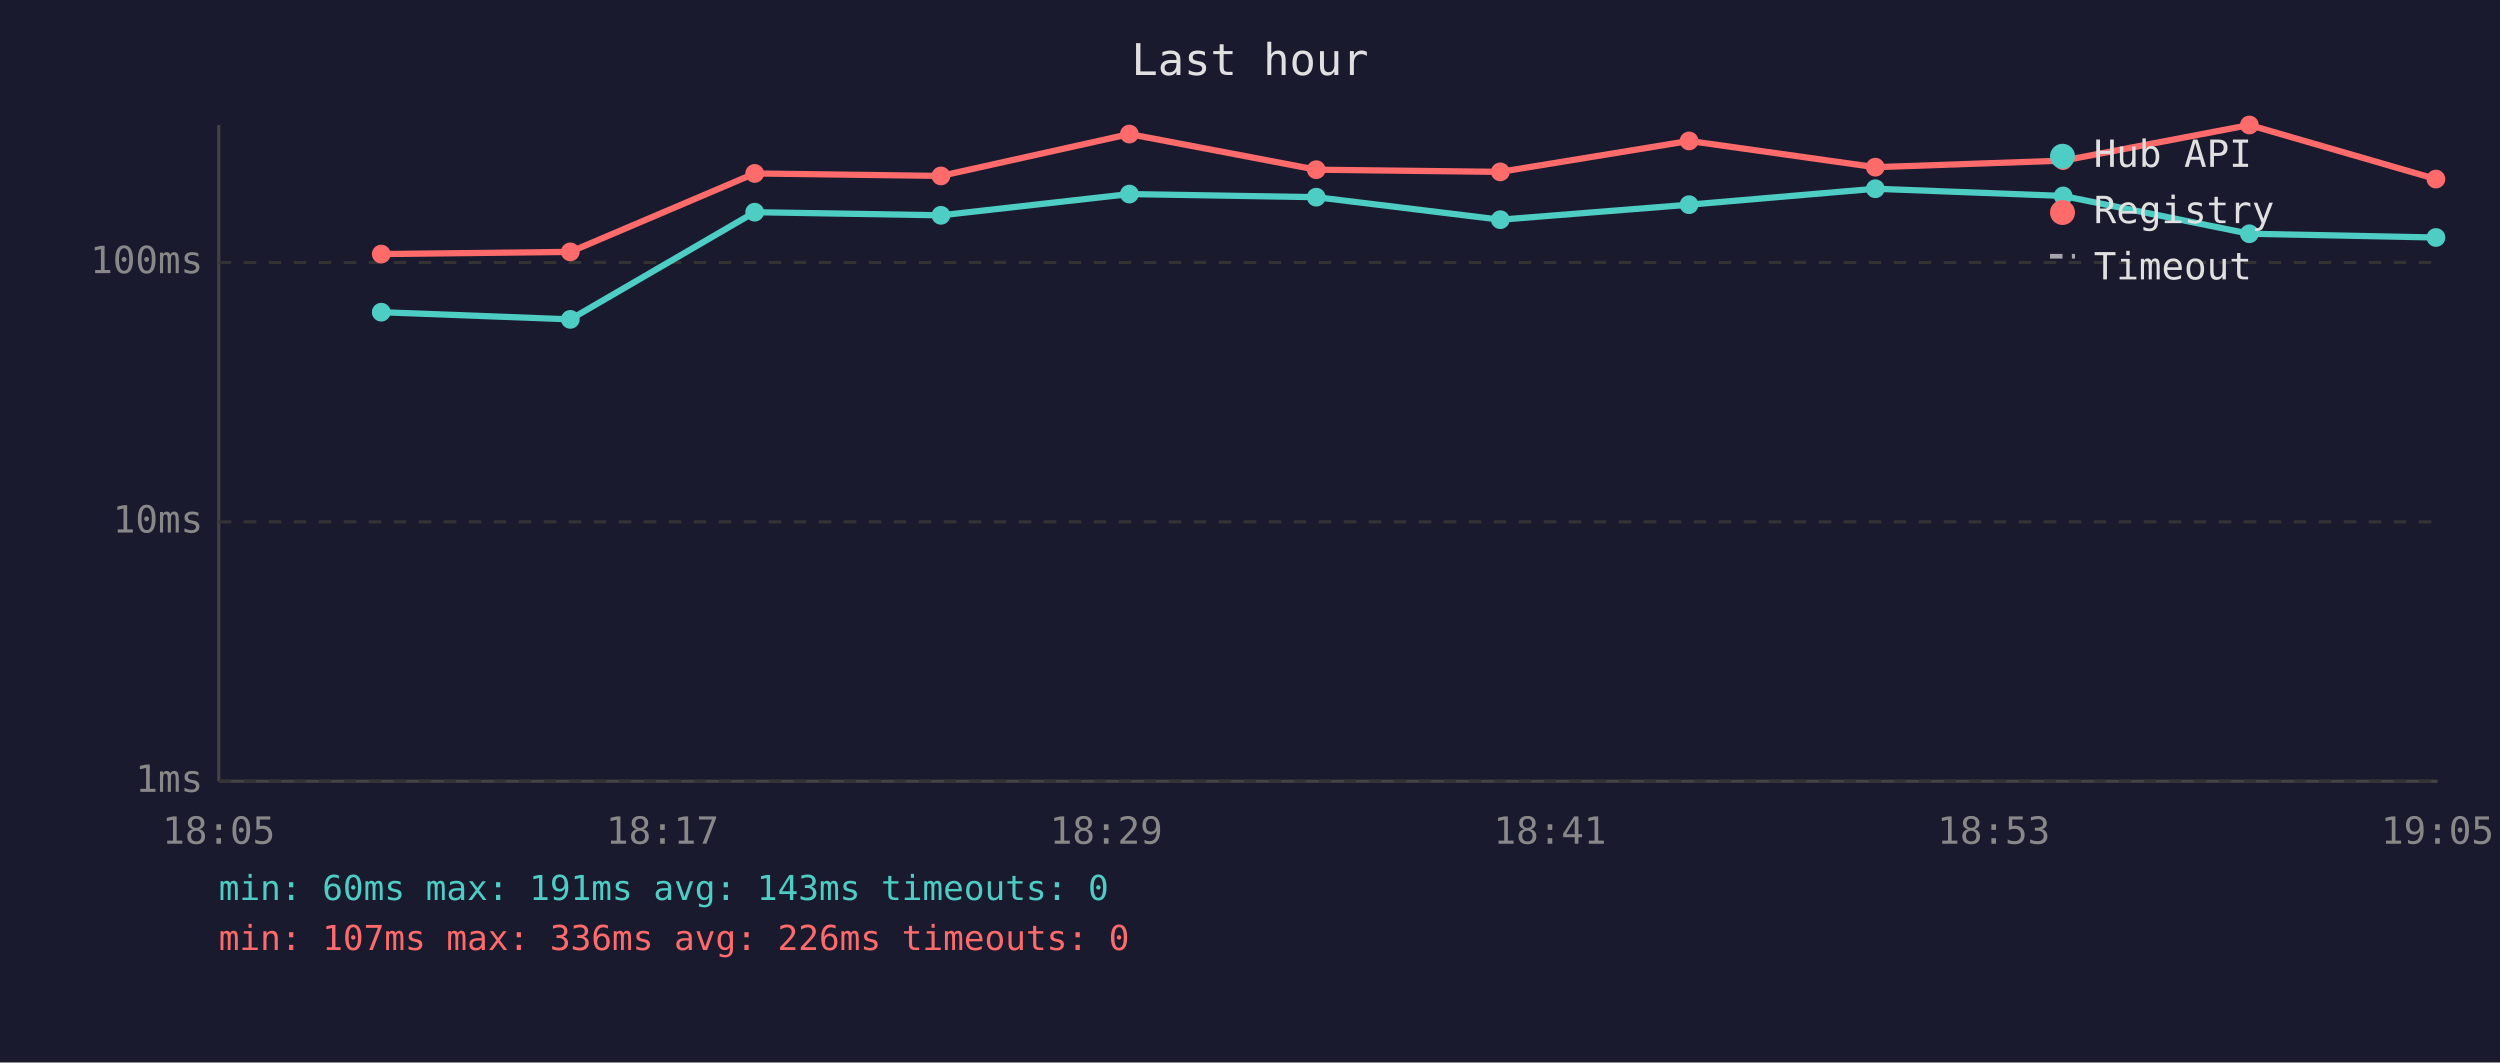
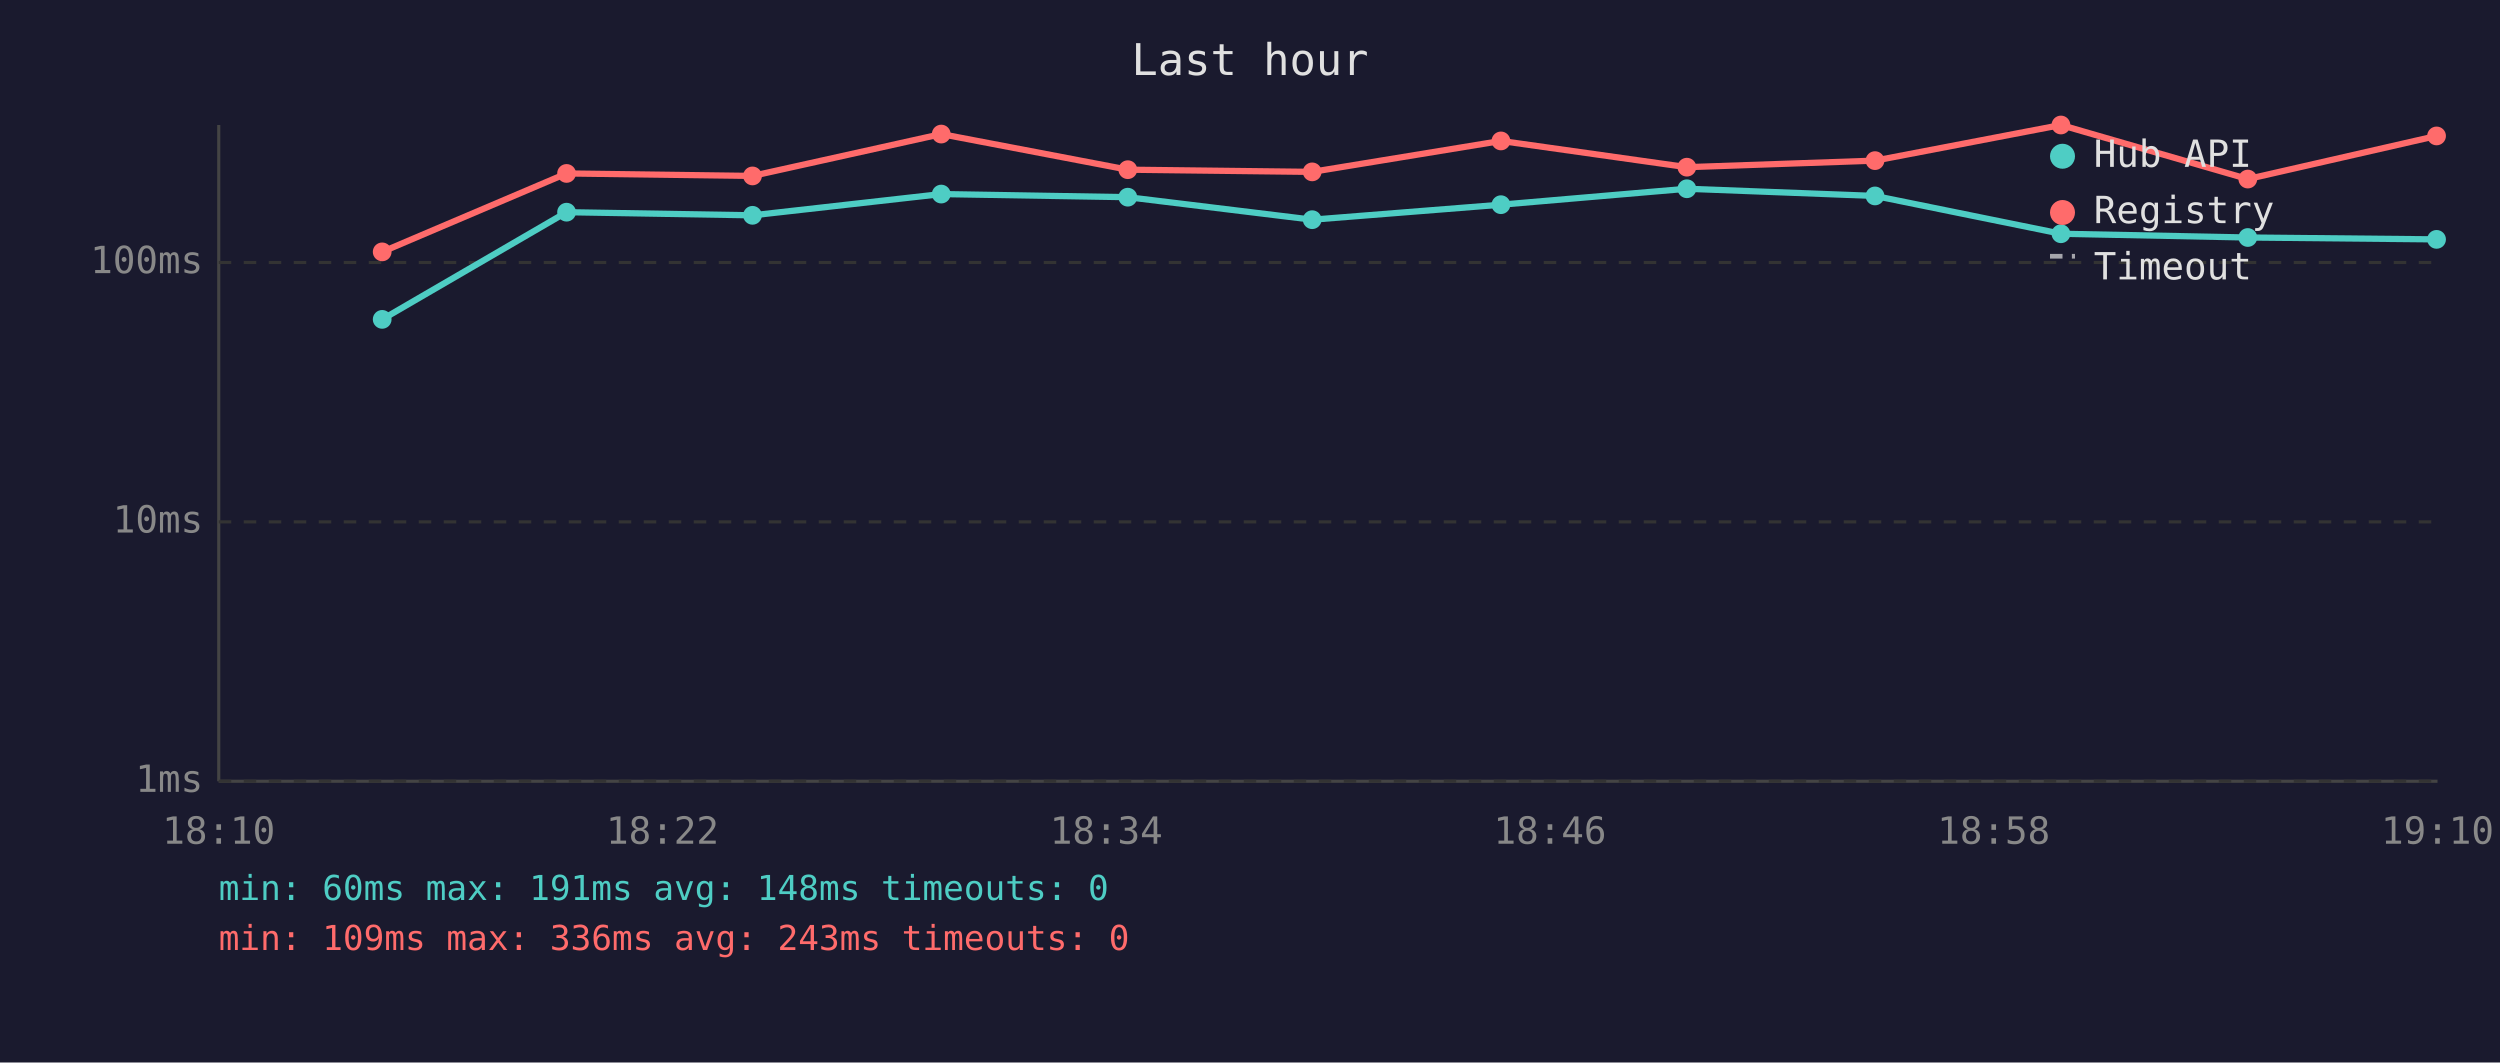
<svg xmlns="http://www.w3.org/2000/svg" viewBox="0 0 800 340" font-family="monospace" font-size="12">
  <rect width="800" height="340" fill="#1a1a2e" />
  <text x="400" y="24" fill="#e0e0e0" font-size="14" text-anchor="middle">Last hour</text>
  <line x1="70" y1="40" x2="70" y2="250" stroke="#444" stroke-width="1" />
  <line x1="70" y1="250" x2="780" y2="250" stroke="#444" stroke-width="1" />
  <line x1="70" y1="250" x2="780" y2="250" stroke="#333" stroke-width="1" stroke-dasharray="4" />
  <text x="65" y="250" fill="#888" text-anchor="end" dominant-baseline="middle">1ms</text>
  <line x1="70" y1="167" x2="780" y2="167" stroke="#333" stroke-width="1" stroke-dasharray="4" />
  <text x="65" y="167" fill="#888" text-anchor="end" dominant-baseline="middle">10ms</text>
  <line x1="70" y1="84" x2="780" y2="84" stroke="#333" stroke-width="1" stroke-dasharray="4" />
  <text x="65" y="84" fill="#888" text-anchor="end" dominant-baseline="middle">100ms</text>
-   <text x="70" y="270" fill="#888" text-anchor="middle">18:05</text>
-   <text x="212" y="270" fill="#888" text-anchor="middle">18:17</text>
-   <text x="354" y="270" fill="#888" text-anchor="middle">18:29</text>
-   <text x="496" y="270" fill="#888" text-anchor="middle">18:41</text>
-   <text x="638" y="270" fill="#888" text-anchor="middle">18:53</text>
-   <text x="780" y="270" fill="#888" text-anchor="middle">19:05</text>
-   <polyline points="122.0,99.9 182.5,102.2 241.5,67.9 301.1,68.9 361.4,62.1 421.2,63.1 480.1,70.3 540.5,65.5 600.1,60.4 660.2,62.7 719.8,74.8 779.5,76.0" fill="none" stroke="#4ecdc4" stroke-width="2" opacity="1" />
-   <circle cx="122.0" cy="99.9" r="3" fill="#4ecdc4" />
-   <circle cx="182.5" cy="102.2" r="3" fill="#4ecdc4" />
-   <circle cx="241.5" cy="67.9" r="3" fill="#4ecdc4" />
-   <circle cx="301.1" cy="68.9" r="3" fill="#4ecdc4" />
-   <circle cx="361.4" cy="62.1" r="3" fill="#4ecdc4" />
-   <circle cx="421.2" cy="63.1" r="3" fill="#4ecdc4" />
-   <circle cx="480.1" cy="70.3" r="3" fill="#4ecdc4" />
-   <circle cx="540.5" cy="65.5" r="3" fill="#4ecdc4" />
-   <circle cx="600.1" cy="60.4" r="3" fill="#4ecdc4" />
-   <circle cx="660.2" cy="62.7" r="3" fill="#4ecdc4" />
-   <circle cx="719.8" cy="74.8" r="3" fill="#4ecdc4" />
-   <circle cx="779.5" cy="76.0" r="3" fill="#4ecdc4" />
-   <polyline points="122.0,81.3 182.5,80.6 241.5,55.5 301.1,56.3 361.4,42.9 421.2,54.3 480.1,55.0 540.5,45.1 600.1,53.5 660.2,51.4 719.8,40.0 779.5,57.3" fill="none" stroke="#ff6b6b" stroke-width="2" opacity="1" />
-   <circle cx="122.0" cy="81.3" r="3" fill="#ff6b6b" />
-   <circle cx="182.5" cy="80.6" r="3" fill="#ff6b6b" />
-   <circle cx="241.5" cy="55.5" r="3" fill="#ff6b6b" />
-   <circle cx="301.1" cy="56.3" r="3" fill="#ff6b6b" />
-   <circle cx="361.4" cy="42.9" r="3" fill="#ff6b6b" />
-   <circle cx="421.2" cy="54.3" r="3" fill="#ff6b6b" />
-   <circle cx="480.1" cy="55.0" r="3" fill="#ff6b6b" />
-   <circle cx="540.5" cy="45.1" r="3" fill="#ff6b6b" />
-   <circle cx="600.1" cy="53.5" r="3" fill="#ff6b6b" />
-   <circle cx="660.2" cy="51.4" r="3" fill="#ff6b6b" />
-   <circle cx="719.8" cy="40.0" r="3" fill="#ff6b6b" />
-   <circle cx="779.5" cy="57.3" r="3" fill="#ff6b6b" />
+   <text x="70" y="270" fill="#888" text-anchor="middle">18:10</text>
+   <text x="212" y="270" fill="#888" text-anchor="middle">18:22</text>
+   <text x="354" y="270" fill="#888" text-anchor="middle">18:34</text>
+   <text x="496" y="270" fill="#888" text-anchor="middle">18:46</text>
+   <text x="638" y="270" fill="#888" text-anchor="middle">18:58</text>
+   <text x="780" y="270" fill="#888" text-anchor="middle">19:10</text>
+   <polyline points="122.3,102.2 181.3,67.9 240.8,68.9 301.2,62.1 360.9,63.1 419.9,70.3 480.3,65.5 539.8,60.4 600.0,62.7 659.5,74.8 719.3,76.0 779.7,76.6" fill="none" stroke="#4ecdc4" stroke-width="2" opacity="1" />
+   <circle cx="122.3" cy="102.2" r="3" fill="#4ecdc4" />
+   <circle cx="181.3" cy="67.9" r="3" fill="#4ecdc4" />
+   <circle cx="240.8" cy="68.9" r="3" fill="#4ecdc4" />
+   <circle cx="301.2" cy="62.1" r="3" fill="#4ecdc4" />
+   <circle cx="360.9" cy="63.1" r="3" fill="#4ecdc4" />
+   <circle cx="419.9" cy="70.3" r="3" fill="#4ecdc4" />
+   <circle cx="480.3" cy="65.5" r="3" fill="#4ecdc4" />
+   <circle cx="539.8" cy="60.4" r="3" fill="#4ecdc4" />
+   <circle cx="600.0" cy="62.7" r="3" fill="#4ecdc4" />
+   <circle cx="659.5" cy="74.8" r="3" fill="#4ecdc4" />
+   <circle cx="719.3" cy="76.0" r="3" fill="#4ecdc4" />
+   <circle cx="779.7" cy="76.6" r="3" fill="#4ecdc4" />
+   <polyline points="122.3,80.6 181.3,55.5 240.8,56.3 301.2,42.9 360.9,54.3 419.9,55.0 480.3,45.1 539.8,53.5 600.0,51.4 659.5,40.0 719.3,57.3 779.7,43.5" fill="none" stroke="#ff6b6b" stroke-width="2" opacity="1" />
+   <circle cx="122.3" cy="80.6" r="3" fill="#ff6b6b" />
+   <circle cx="181.3" cy="55.5" r="3" fill="#ff6b6b" />
+   <circle cx="240.8" cy="56.3" r="3" fill="#ff6b6b" />
+   <circle cx="301.2" cy="42.9" r="3" fill="#ff6b6b" />
+   <circle cx="360.9" cy="54.3" r="3" fill="#ff6b6b" />
+   <circle cx="419.9" cy="55.0" r="3" fill="#ff6b6b" />
+   <circle cx="480.3" cy="45.1" r="3" fill="#ff6b6b" />
+   <circle cx="539.8" cy="53.5" r="3" fill="#ff6b6b" />
+   <circle cx="600.0" cy="51.4" r="3" fill="#ff6b6b" />
+   <circle cx="659.5" cy="40.0" r="3" fill="#ff6b6b" />
+   <circle cx="719.3" cy="57.3" r="3" fill="#ff6b6b" />
+   <circle cx="779.7" cy="43.5" r="3" fill="#ff6b6b" />
  <circle cx="660" cy="50" r="4" fill="#4ecdc4" />
  <text x="670" y="50" fill="#e0e0e0" dominant-baseline="middle">Hub API</text>
  <circle cx="660" cy="68" r="4" fill="#ff6b6b" />
  <text x="670" y="68" fill="#e0e0e0" dominant-baseline="middle">Registry</text>
  <line x1="656" y1="82" x2="664" y2="82" stroke="#e0e0e0" stroke-width="1.5" stroke-dasharray="4,3" opacity="0.7" />
  <text x="670" y="86" fill="#e0e0e0" dominant-baseline="middle">Timeout</text>
-   <text x="70" y="288" fill="#4ecdc4" font-size="11">min: 60ms  max: 191ms  avg: 143ms  timeouts: 0</text>
-   <text x="70" y="304" fill="#ff6b6b" font-size="11">min: 107ms  max: 336ms  avg: 226ms  timeouts: 0</text>
+   <text x="70" y="288" fill="#4ecdc4" font-size="11">min: 60ms  max: 191ms  avg: 148ms  timeouts: 0</text>
+   <text x="70" y="304" fill="#ff6b6b" font-size="11">min: 109ms  max: 336ms  avg: 243ms  timeouts: 0</text>
</svg>
